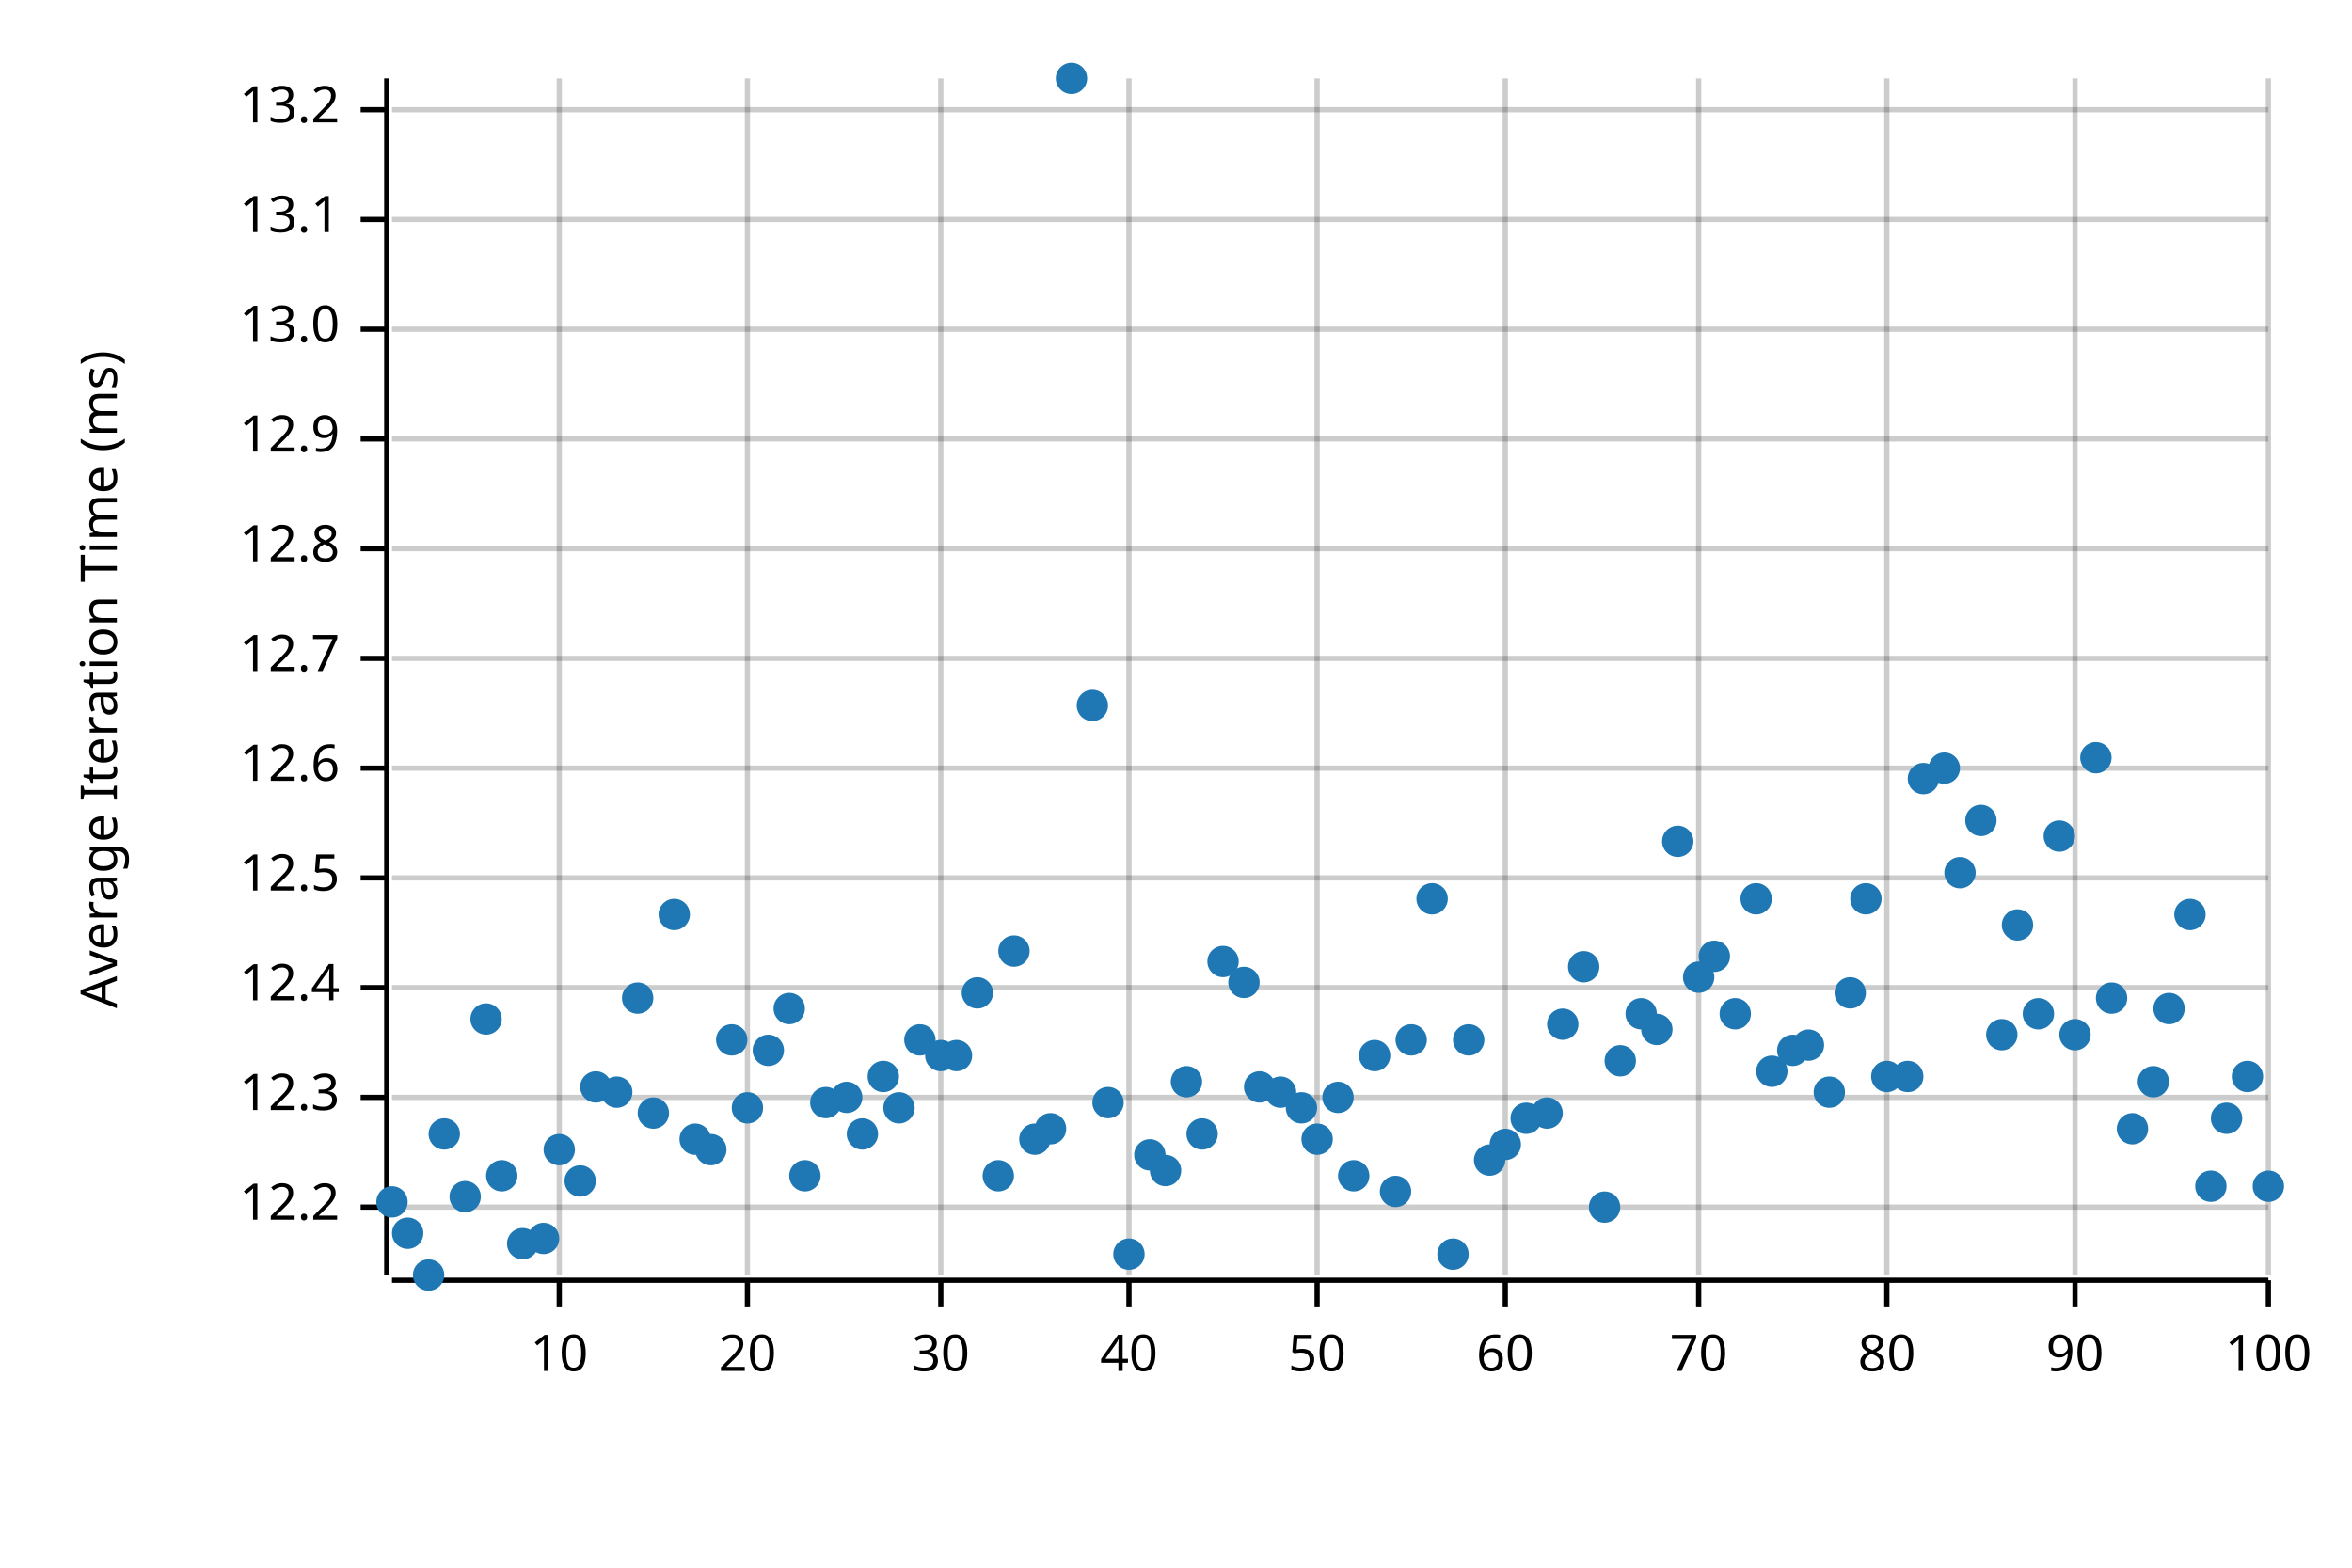
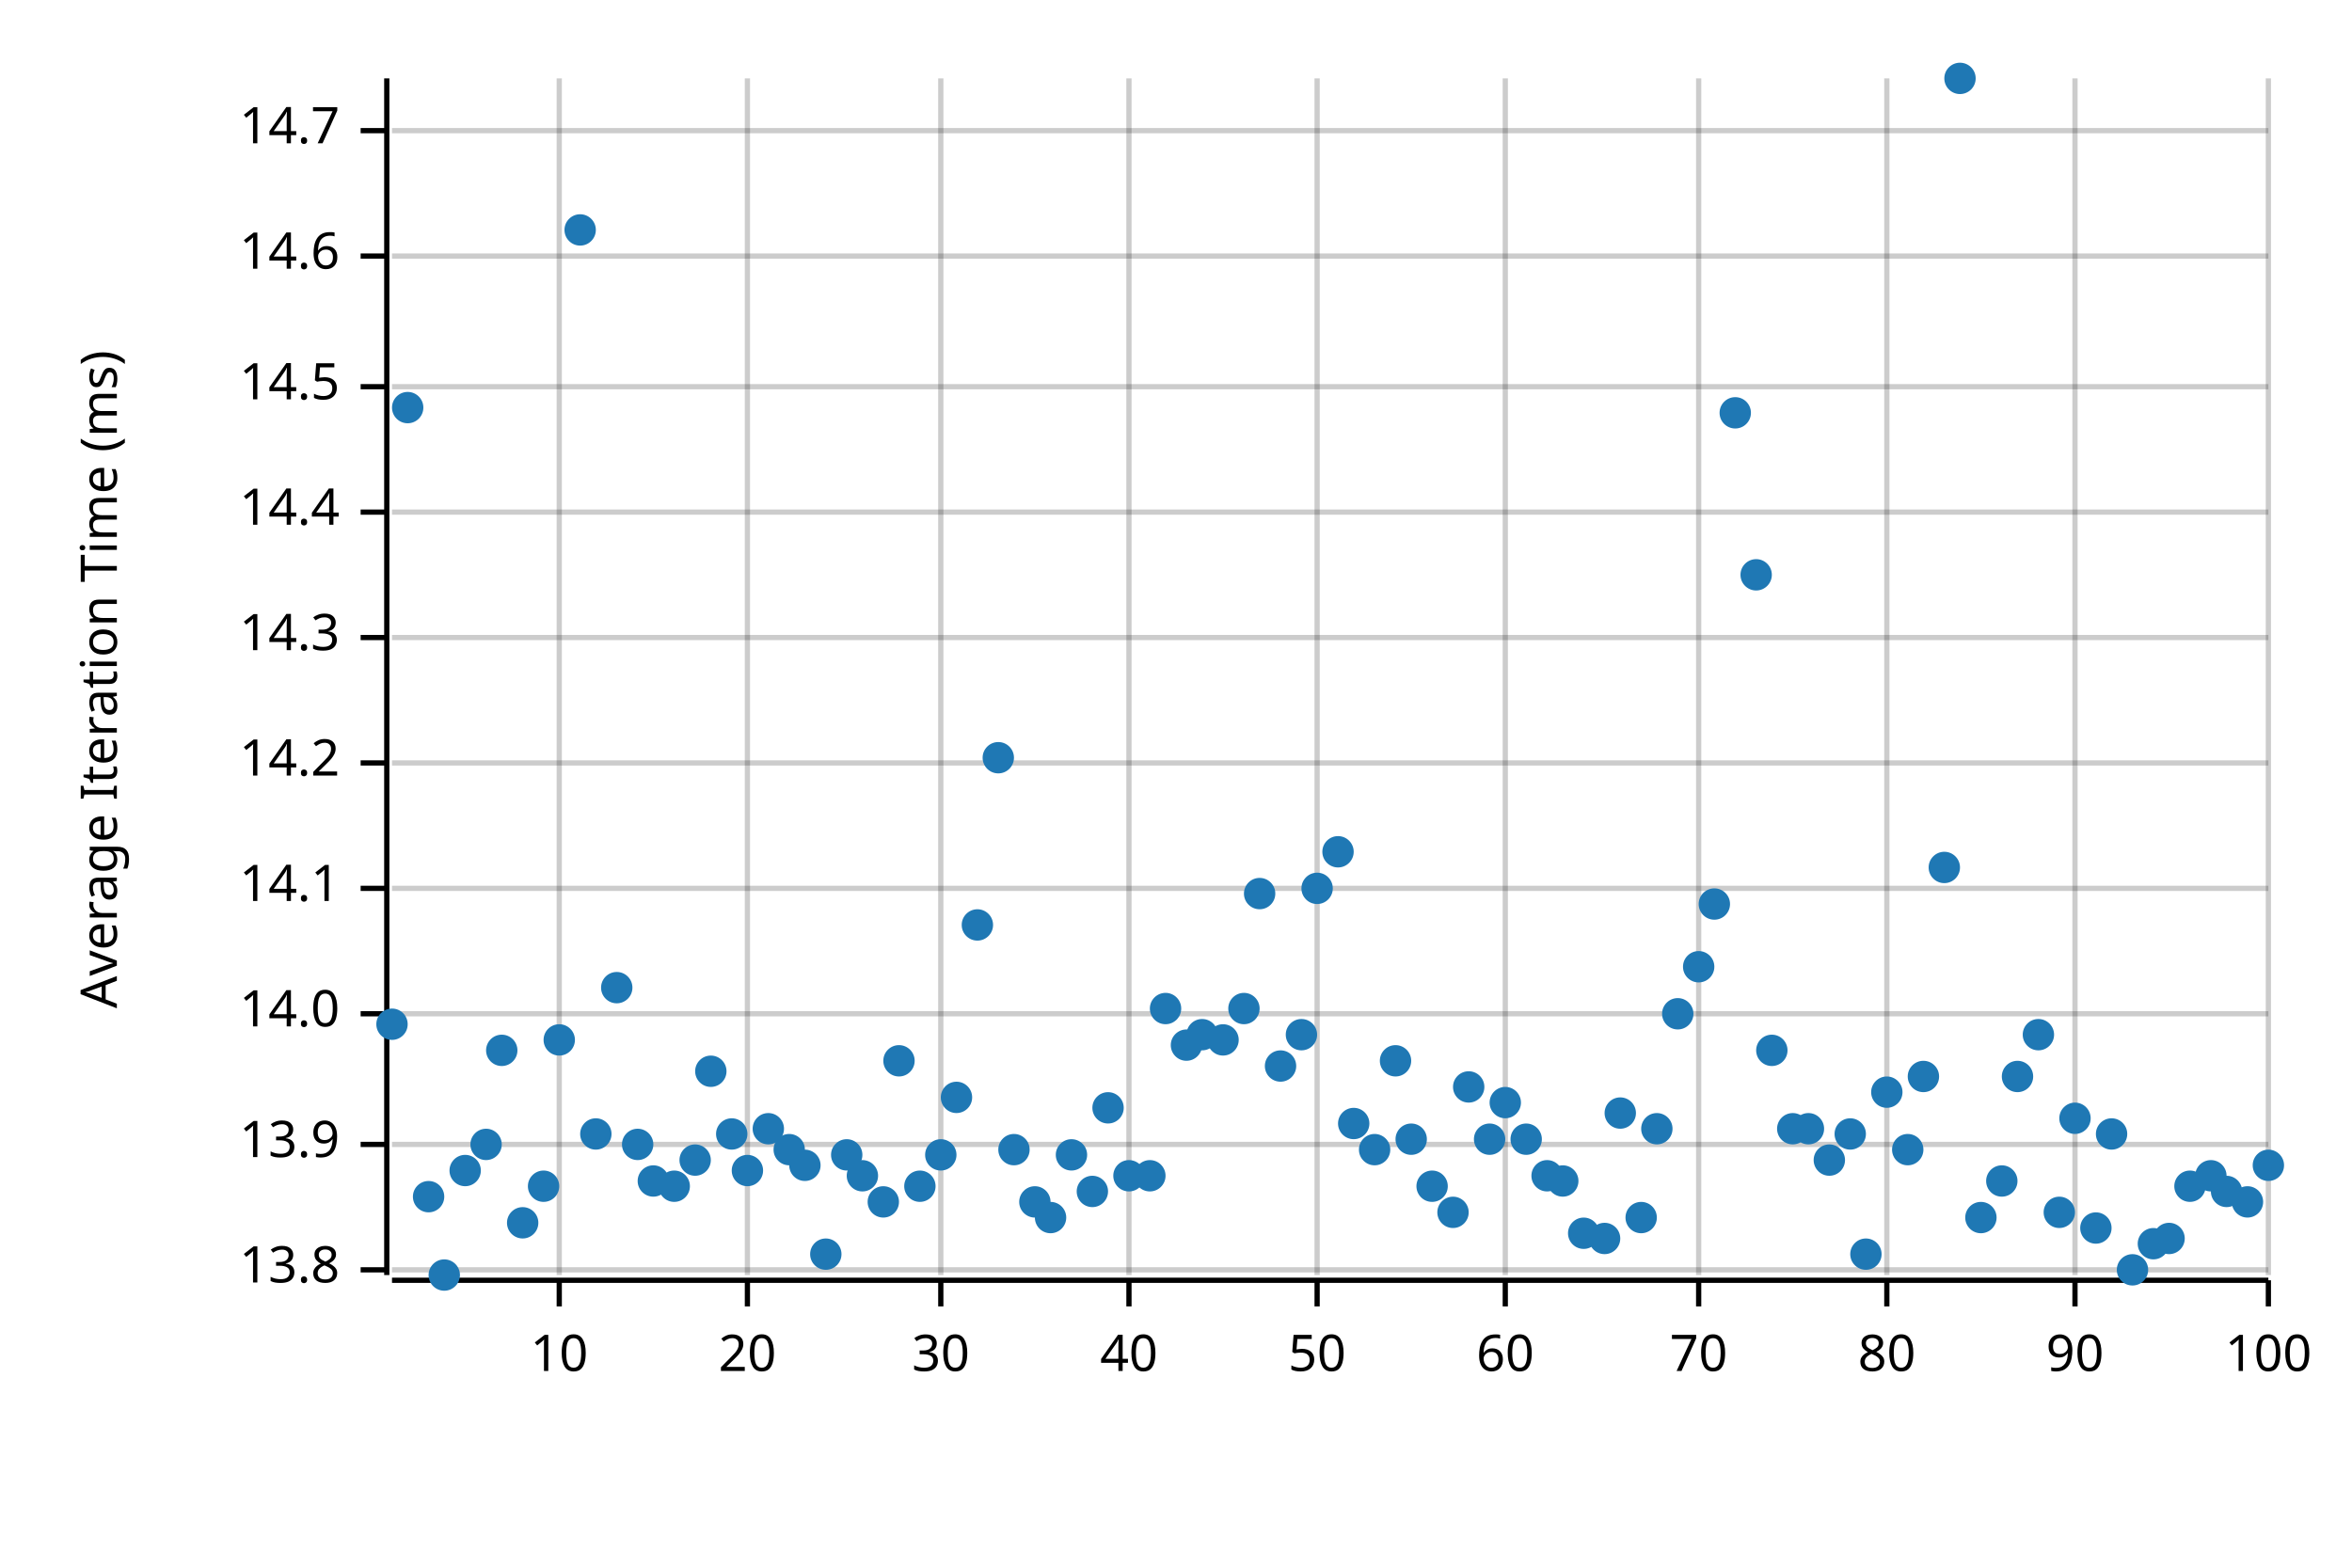
<svg xmlns="http://www.w3.org/2000/svg" width="450" height="300" viewBox="0 0 450 300">
  <text x="15" y="130" dy="0.76em" text-anchor="middle" font-family="sans-serif" font-size="9.677" opacity="1" fill="#000000" transform="rotate(270, 15, 130)">
Average Iteration Time (ms)
</text>
  <line opacity="0.2" stroke="#000000" stroke-width="1" x1="107" y1="244" x2="107" y2="15" />
  <line opacity="0.2" stroke="#000000" stroke-width="1" x1="143" y1="244" x2="143" y2="15" />
  <line opacity="0.2" stroke="#000000" stroke-width="1" x1="180" y1="244" x2="180" y2="15" />
  <line opacity="0.2" stroke="#000000" stroke-width="1" x1="216" y1="244" x2="216" y2="15" />
  <line opacity="0.2" stroke="#000000" stroke-width="1" x1="252" y1="244" x2="252" y2="15" />
  <line opacity="0.2" stroke="#000000" stroke-width="1" x1="288" y1="244" x2="288" y2="15" />
  <line opacity="0.2" stroke="#000000" stroke-width="1" x1="325" y1="244" x2="325" y2="15" />
  <line opacity="0.2" stroke="#000000" stroke-width="1" x1="361" y1="244" x2="361" y2="15" />
  <line opacity="0.2" stroke="#000000" stroke-width="1" x1="397" y1="244" x2="397" y2="15" />
  <line opacity="0.2" stroke="#000000" stroke-width="1" x1="434" y1="244" x2="434" y2="15" />
-   <line opacity="0.2" stroke="#000000" stroke-width="1" x1="75" y1="231" x2="434" y2="231" />
-   <line opacity="0.2" stroke="#000000" stroke-width="1" x1="75" y1="210" x2="434" y2="210" />
-   <line opacity="0.2" stroke="#000000" stroke-width="1" x1="75" y1="189" x2="434" y2="189" />
-   <line opacity="0.2" stroke="#000000" stroke-width="1" x1="75" y1="168" x2="434" y2="168" />
-   <line opacity="0.2" stroke="#000000" stroke-width="1" x1="75" y1="147" x2="434" y2="147" />
-   <line opacity="0.2" stroke="#000000" stroke-width="1" x1="75" y1="126" x2="434" y2="126" />
-   <line opacity="0.2" stroke="#000000" stroke-width="1" x1="75" y1="105" x2="434" y2="105" />
-   <line opacity="0.2" stroke="#000000" stroke-width="1" x1="75" y1="84" x2="434" y2="84" />
-   <line opacity="0.2" stroke="#000000" stroke-width="1" x1="75" y1="63" x2="434" y2="63" />
-   <line opacity="0.2" stroke="#000000" stroke-width="1" x1="75" y1="42" x2="434" y2="42" />
-   <line opacity="0.2" stroke="#000000" stroke-width="1" x1="75" y1="21" x2="434" y2="21" />
+   <line opacity="0.2" stroke="#000000" stroke-width="1" x1="75" y1="243" x2="434" y2="243" />
+   <line opacity="0.2" stroke="#000000" stroke-width="1" x1="75" y1="219" x2="434" y2="219" />
+   <line opacity="0.2" stroke="#000000" stroke-width="1" x1="75" y1="194" x2="434" y2="194" />
+   <line opacity="0.2" stroke="#000000" stroke-width="1" x1="75" y1="170" x2="434" y2="170" />
+   <line opacity="0.2" stroke="#000000" stroke-width="1" x1="75" y1="146" x2="434" y2="146" />
+   <line opacity="0.2" stroke="#000000" stroke-width="1" x1="75" y1="122" x2="434" y2="122" />
+   <line opacity="0.2" stroke="#000000" stroke-width="1" x1="75" y1="98" x2="434" y2="98" />
+   <line opacity="0.2" stroke="#000000" stroke-width="1" x1="75" y1="74" x2="434" y2="74" />
+   <line opacity="0.2" stroke="#000000" stroke-width="1" x1="75" y1="49" x2="434" y2="49" />
+   <line opacity="0.2" stroke="#000000" stroke-width="1" x1="75" y1="25" x2="434" y2="25" />
  <polyline fill="none" opacity="1" stroke="#000000" stroke-width="1" points="74,15 74,244 " />
-   <text x="65" y="231" dy="0.5ex" text-anchor="end" font-family="sans-serif" font-size="9.677" opacity="1" fill="#000000">
- 12.2
- </text>
-   <polyline fill="none" opacity="1" stroke="#000000" stroke-width="1" points="69,231 74,231 " />
-   <text x="65" y="210" dy="0.5ex" text-anchor="end" font-family="sans-serif" font-size="9.677" opacity="1" fill="#000000">
- 12.3
- </text>
-   <polyline fill="none" opacity="1" stroke="#000000" stroke-width="1" points="69,210 74,210 " />
-   <text x="65" y="189" dy="0.5ex" text-anchor="end" font-family="sans-serif" font-size="9.677" opacity="1" fill="#000000">
- 12.4
- </text>
-   <polyline fill="none" opacity="1" stroke="#000000" stroke-width="1" points="69,189 74,189 " />
-   <text x="65" y="168" dy="0.5ex" text-anchor="end" font-family="sans-serif" font-size="9.677" opacity="1" fill="#000000">
- 12.5
- </text>
-   <polyline fill="none" opacity="1" stroke="#000000" stroke-width="1" points="69,168 74,168 " />
-   <text x="65" y="147" dy="0.5ex" text-anchor="end" font-family="sans-serif" font-size="9.677" opacity="1" fill="#000000">
- 12.6
- </text>
-   <polyline fill="none" opacity="1" stroke="#000000" stroke-width="1" points="69,147 74,147 " />
-   <text x="65" y="126" dy="0.5ex" text-anchor="end" font-family="sans-serif" font-size="9.677" opacity="1" fill="#000000">
- 12.7
- </text>
-   <polyline fill="none" opacity="1" stroke="#000000" stroke-width="1" points="69,126 74,126 " />
-   <text x="65" y="105" dy="0.5ex" text-anchor="end" font-family="sans-serif" font-size="9.677" opacity="1" fill="#000000">
- 12.8
- </text>
-   <polyline fill="none" opacity="1" stroke="#000000" stroke-width="1" points="69,105 74,105 " />
-   <text x="65" y="84" dy="0.5ex" text-anchor="end" font-family="sans-serif" font-size="9.677" opacity="1" fill="#000000">
- 12.9
- </text>
-   <polyline fill="none" opacity="1" stroke="#000000" stroke-width="1" points="69,84 74,84 " />
-   <text x="65" y="63" dy="0.5ex" text-anchor="end" font-family="sans-serif" font-size="9.677" opacity="1" fill="#000000">
- 13.0
- </text>
-   <polyline fill="none" opacity="1" stroke="#000000" stroke-width="1" points="69,63 74,63 " />
-   <text x="65" y="42" dy="0.5ex" text-anchor="end" font-family="sans-serif" font-size="9.677" opacity="1" fill="#000000">
- 13.1
- </text>
-   <polyline fill="none" opacity="1" stroke="#000000" stroke-width="1" points="69,42 74,42 " />
-   <text x="65" y="21" dy="0.5ex" text-anchor="end" font-family="sans-serif" font-size="9.677" opacity="1" fill="#000000">
- 13.2
- </text>
-   <polyline fill="none" opacity="1" stroke="#000000" stroke-width="1" points="69,21 74,21 " />
+   <text x="65" y="243" dy="0.5ex" text-anchor="end" font-family="sans-serif" font-size="9.677" opacity="1" fill="#000000">
+ 13.8
+ </text>
+   <polyline fill="none" opacity="1" stroke="#000000" stroke-width="1" points="69,243 74,243 " />
+   <text x="65" y="219" dy="0.5ex" text-anchor="end" font-family="sans-serif" font-size="9.677" opacity="1" fill="#000000">
+ 13.9
+ </text>
+   <polyline fill="none" opacity="1" stroke="#000000" stroke-width="1" points="69,219 74,219 " />
+   <text x="65" y="194" dy="0.5ex" text-anchor="end" font-family="sans-serif" font-size="9.677" opacity="1" fill="#000000">
+ 14.0
+ </text>
+   <polyline fill="none" opacity="1" stroke="#000000" stroke-width="1" points="69,194 74,194 " />
+   <text x="65" y="170" dy="0.5ex" text-anchor="end" font-family="sans-serif" font-size="9.677" opacity="1" fill="#000000">
+ 14.1
+ </text>
+   <polyline fill="none" opacity="1" stroke="#000000" stroke-width="1" points="69,170 74,170 " />
+   <text x="65" y="146" dy="0.5ex" text-anchor="end" font-family="sans-serif" font-size="9.677" opacity="1" fill="#000000">
+ 14.2
+ </text>
+   <polyline fill="none" opacity="1" stroke="#000000" stroke-width="1" points="69,146 74,146 " />
+   <text x="65" y="122" dy="0.5ex" text-anchor="end" font-family="sans-serif" font-size="9.677" opacity="1" fill="#000000">
+ 14.3
+ </text>
+   <polyline fill="none" opacity="1" stroke="#000000" stroke-width="1" points="69,122 74,122 " />
+   <text x="65" y="98" dy="0.5ex" text-anchor="end" font-family="sans-serif" font-size="9.677" opacity="1" fill="#000000">
+ 14.4
+ </text>
+   <polyline fill="none" opacity="1" stroke="#000000" stroke-width="1" points="69,98 74,98 " />
+   <text x="65" y="74" dy="0.5ex" text-anchor="end" font-family="sans-serif" font-size="9.677" opacity="1" fill="#000000">
+ 14.5
+ </text>
+   <polyline fill="none" opacity="1" stroke="#000000" stroke-width="1" points="69,74 74,74 " />
+   <text x="65" y="49" dy="0.5ex" text-anchor="end" font-family="sans-serif" font-size="9.677" opacity="1" fill="#000000">
+ 14.6
+ </text>
+   <polyline fill="none" opacity="1" stroke="#000000" stroke-width="1" points="69,49 74,49 " />
+   <text x="65" y="25" dy="0.5ex" text-anchor="end" font-family="sans-serif" font-size="9.677" opacity="1" fill="#000000">
+ 14.7
+ </text>
+   <polyline fill="none" opacity="1" stroke="#000000" stroke-width="1" points="69,25 74,25 " />
  <polyline fill="none" opacity="1" stroke="#000000" stroke-width="1" points="75,245 434,245 " />
  <text x="107" y="255" dy="0.76em" text-anchor="middle" font-family="sans-serif" font-size="9.677" opacity="1" fill="#000000">
10
</text>
  <polyline fill="none" opacity="1" stroke="#000000" stroke-width="1" points="107,245 107,250 " />
  <text x="143" y="255" dy="0.76em" text-anchor="middle" font-family="sans-serif" font-size="9.677" opacity="1" fill="#000000">
20
</text>
  <polyline fill="none" opacity="1" stroke="#000000" stroke-width="1" points="143,245 143,250 " />
  <text x="180" y="255" dy="0.76em" text-anchor="middle" font-family="sans-serif" font-size="9.677" opacity="1" fill="#000000">
30
</text>
  <polyline fill="none" opacity="1" stroke="#000000" stroke-width="1" points="180,245 180,250 " />
  <text x="216" y="255" dy="0.76em" text-anchor="middle" font-family="sans-serif" font-size="9.677" opacity="1" fill="#000000">
40
</text>
  <polyline fill="none" opacity="1" stroke="#000000" stroke-width="1" points="216,245 216,250 " />
  <text x="252" y="255" dy="0.76em" text-anchor="middle" font-family="sans-serif" font-size="9.677" opacity="1" fill="#000000">
50
</text>
  <polyline fill="none" opacity="1" stroke="#000000" stroke-width="1" points="252,245 252,250 " />
  <text x="288" y="255" dy="0.76em" text-anchor="middle" font-family="sans-serif" font-size="9.677" opacity="1" fill="#000000">
60
</text>
  <polyline fill="none" opacity="1" stroke="#000000" stroke-width="1" points="288,245 288,250 " />
  <text x="325" y="255" dy="0.76em" text-anchor="middle" font-family="sans-serif" font-size="9.677" opacity="1" fill="#000000">
70
</text>
  <polyline fill="none" opacity="1" stroke="#000000" stroke-width="1" points="325,245 325,250 " />
  <text x="361" y="255" dy="0.76em" text-anchor="middle" font-family="sans-serif" font-size="9.677" opacity="1" fill="#000000">
80
</text>
  <polyline fill="none" opacity="1" stroke="#000000" stroke-width="1" points="361,245 361,250 " />
  <text x="397" y="255" dy="0.76em" text-anchor="middle" font-family="sans-serif" font-size="9.677" opacity="1" fill="#000000">
90
</text>
  <polyline fill="none" opacity="1" stroke="#000000" stroke-width="1" points="397,245 397,250 " />
  <text x="434" y="255" dy="0.76em" text-anchor="middle" font-family="sans-serif" font-size="9.677" opacity="1" fill="#000000">
100
</text>
  <polyline fill="none" opacity="1" stroke="#000000" stroke-width="1" points="434,245 434,250 " />
-   <circle cx="75" cy="230" r="3" opacity="1" fill="#1F78B4" stroke="none" stroke-width="1" />
-   <circle cx="78" cy="236" r="3" opacity="1" fill="#1F78B4" stroke="none" stroke-width="1" />
-   <circle cx="82" cy="244" r="3" opacity="1" fill="#1F78B4" stroke="none" stroke-width="1" />
-   <circle cx="85" cy="217" r="3" opacity="1" fill="#1F78B4" stroke="none" stroke-width="1" />
-   <circle cx="89" cy="229" r="3" opacity="1" fill="#1F78B4" stroke="none" stroke-width="1" />
-   <circle cx="93" cy="195" r="3" opacity="1" fill="#1F78B4" stroke="none" stroke-width="1" />
-   <circle cx="96" cy="225" r="3" opacity="1" fill="#1F78B4" stroke="none" stroke-width="1" />
-   <circle cx="100" cy="238" r="3" opacity="1" fill="#1F78B4" stroke="none" stroke-width="1" />
-   <circle cx="104" cy="237" r="3" opacity="1" fill="#1F78B4" stroke="none" stroke-width="1" />
-   <circle cx="107" cy="220" r="3" opacity="1" fill="#1F78B4" stroke="none" stroke-width="1" />
-   <circle cx="111" cy="226" r="3" opacity="1" fill="#1F78B4" stroke="none" stroke-width="1" />
-   <circle cx="114" cy="208" r="3" opacity="1" fill="#1F78B4" stroke="none" stroke-width="1" />
-   <circle cx="118" cy="209" r="3" opacity="1" fill="#1F78B4" stroke="none" stroke-width="1" />
-   <circle cx="122" cy="191" r="3" opacity="1" fill="#1F78B4" stroke="none" stroke-width="1" />
-   <circle cx="125" cy="213" r="3" opacity="1" fill="#1F78B4" stroke="none" stroke-width="1" />
-   <circle cx="129" cy="175" r="3" opacity="1" fill="#1F78B4" stroke="none" stroke-width="1" />
-   <circle cx="133" cy="218" r="3" opacity="1" fill="#1F78B4" stroke="none" stroke-width="1" />
-   <circle cx="136" cy="220" r="3" opacity="1" fill="#1F78B4" stroke="none" stroke-width="1" />
-   <circle cx="140" cy="199" r="3" opacity="1" fill="#1F78B4" stroke="none" stroke-width="1" />
-   <circle cx="143" cy="212" r="3" opacity="1" fill="#1F78B4" stroke="none" stroke-width="1" />
-   <circle cx="147" cy="201" r="3" opacity="1" fill="#1F78B4" stroke="none" stroke-width="1" />
-   <circle cx="151" cy="193" r="3" opacity="1" fill="#1F78B4" stroke="none" stroke-width="1" />
-   <circle cx="154" cy="225" r="3" opacity="1" fill="#1F78B4" stroke="none" stroke-width="1" />
-   <circle cx="158" cy="211" r="3" opacity="1" fill="#1F78B4" stroke="none" stroke-width="1" />
-   <circle cx="162" cy="210" r="3" opacity="1" fill="#1F78B4" stroke="none" stroke-width="1" />
-   <circle cx="165" cy="217" r="3" opacity="1" fill="#1F78B4" stroke="none" stroke-width="1" />
-   <circle cx="169" cy="206" r="3" opacity="1" fill="#1F78B4" stroke="none" stroke-width="1" />
-   <circle cx="172" cy="212" r="3" opacity="1" fill="#1F78B4" stroke="none" stroke-width="1" />
-   <circle cx="176" cy="199" r="3" opacity="1" fill="#1F78B4" stroke="none" stroke-width="1" />
-   <circle cx="180" cy="202" r="3" opacity="1" fill="#1F78B4" stroke="none" stroke-width="1" />
-   <circle cx="183" cy="202" r="3" opacity="1" fill="#1F78B4" stroke="none" stroke-width="1" />
-   <circle cx="187" cy="190" r="3" opacity="1" fill="#1F78B4" stroke="none" stroke-width="1" />
-   <circle cx="191" cy="225" r="3" opacity="1" fill="#1F78B4" stroke="none" stroke-width="1" />
-   <circle cx="194" cy="182" r="3" opacity="1" fill="#1F78B4" stroke="none" stroke-width="1" />
-   <circle cx="198" cy="218" r="3" opacity="1" fill="#1F78B4" stroke="none" stroke-width="1" />
-   <circle cx="201" cy="216" r="3" opacity="1" fill="#1F78B4" stroke="none" stroke-width="1" />
-   <circle cx="205" cy="15" r="3" opacity="1" fill="#1F78B4" stroke="none" stroke-width="1" />
-   <circle cx="209" cy="135" r="3" opacity="1" fill="#1F78B4" stroke="none" stroke-width="1" />
-   <circle cx="212" cy="211" r="3" opacity="1" fill="#1F78B4" stroke="none" stroke-width="1" />
-   <circle cx="216" cy="240" r="3" opacity="1" fill="#1F78B4" stroke="none" stroke-width="1" />
-   <circle cx="220" cy="221" r="3" opacity="1" fill="#1F78B4" stroke="none" stroke-width="1" />
-   <circle cx="223" cy="224" r="3" opacity="1" fill="#1F78B4" stroke="none" stroke-width="1" />
-   <circle cx="227" cy="207" r="3" opacity="1" fill="#1F78B4" stroke="none" stroke-width="1" />
-   <circle cx="230" cy="217" r="3" opacity="1" fill="#1F78B4" stroke="none" stroke-width="1" />
-   <circle cx="234" cy="184" r="3" opacity="1" fill="#1F78B4" stroke="none" stroke-width="1" />
-   <circle cx="238" cy="188" r="3" opacity="1" fill="#1F78B4" stroke="none" stroke-width="1" />
-   <circle cx="241" cy="208" r="3" opacity="1" fill="#1F78B4" stroke="none" stroke-width="1" />
-   <circle cx="245" cy="209" r="3" opacity="1" fill="#1F78B4" stroke="none" stroke-width="1" />
-   <circle cx="249" cy="212" r="3" opacity="1" fill="#1F78B4" stroke="none" stroke-width="1" />
-   <circle cx="252" cy="218" r="3" opacity="1" fill="#1F78B4" stroke="none" stroke-width="1" />
-   <circle cx="256" cy="210" r="3" opacity="1" fill="#1F78B4" stroke="none" stroke-width="1" />
-   <circle cx="259" cy="225" r="3" opacity="1" fill="#1F78B4" stroke="none" stroke-width="1" />
-   <circle cx="263" cy="202" r="3" opacity="1" fill="#1F78B4" stroke="none" stroke-width="1" />
-   <circle cx="267" cy="228" r="3" opacity="1" fill="#1F78B4" stroke="none" stroke-width="1" />
-   <circle cx="270" cy="199" r="3" opacity="1" fill="#1F78B4" stroke="none" stroke-width="1" />
-   <circle cx="274" cy="172" r="3" opacity="1" fill="#1F78B4" stroke="none" stroke-width="1" />
-   <circle cx="278" cy="240" r="3" opacity="1" fill="#1F78B4" stroke="none" stroke-width="1" />
-   <circle cx="281" cy="199" r="3" opacity="1" fill="#1F78B4" stroke="none" stroke-width="1" />
-   <circle cx="285" cy="222" r="3" opacity="1" fill="#1F78B4" stroke="none" stroke-width="1" />
-   <circle cx="288" cy="219" r="3" opacity="1" fill="#1F78B4" stroke="none" stroke-width="1" />
-   <circle cx="292" cy="214" r="3" opacity="1" fill="#1F78B4" stroke="none" stroke-width="1" />
-   <circle cx="296" cy="213" r="3" opacity="1" fill="#1F78B4" stroke="none" stroke-width="1" />
-   <circle cx="299" cy="196" r="3" opacity="1" fill="#1F78B4" stroke="none" stroke-width="1" />
-   <circle cx="303" cy="185" r="3" opacity="1" fill="#1F78B4" stroke="none" stroke-width="1" />
-   <circle cx="307" cy="231" r="3" opacity="1" fill="#1F78B4" stroke="none" stroke-width="1" />
-   <circle cx="310" cy="203" r="3" opacity="1" fill="#1F78B4" stroke="none" stroke-width="1" />
-   <circle cx="314" cy="194" r="3" opacity="1" fill="#1F78B4" stroke="none" stroke-width="1" />
-   <circle cx="317" cy="197" r="3" opacity="1" fill="#1F78B4" stroke="none" stroke-width="1" />
-   <circle cx="321" cy="161" r="3" opacity="1" fill="#1F78B4" stroke="none" stroke-width="1" />
-   <circle cx="325" cy="187" r="3" opacity="1" fill="#1F78B4" stroke="none" stroke-width="1" />
-   <circle cx="328" cy="183" r="3" opacity="1" fill="#1F78B4" stroke="none" stroke-width="1" />
-   <circle cx="332" cy="194" r="3" opacity="1" fill="#1F78B4" stroke="none" stroke-width="1" />
-   <circle cx="336" cy="172" r="3" opacity="1" fill="#1F78B4" stroke="none" stroke-width="1" />
-   <circle cx="339" cy="205" r="3" opacity="1" fill="#1F78B4" stroke="none" stroke-width="1" />
-   <circle cx="343" cy="201" r="3" opacity="1" fill="#1F78B4" stroke="none" stroke-width="1" />
-   <circle cx="346" cy="200" r="3" opacity="1" fill="#1F78B4" stroke="none" stroke-width="1" />
-   <circle cx="350" cy="209" r="3" opacity="1" fill="#1F78B4" stroke="none" stroke-width="1" />
-   <circle cx="354" cy="190" r="3" opacity="1" fill="#1F78B4" stroke="none" stroke-width="1" />
-   <circle cx="357" cy="172" r="3" opacity="1" fill="#1F78B4" stroke="none" stroke-width="1" />
-   <circle cx="361" cy="206" r="3" opacity="1" fill="#1F78B4" stroke="none" stroke-width="1" />
-   <circle cx="365" cy="206" r="3" opacity="1" fill="#1F78B4" stroke="none" stroke-width="1" />
-   <circle cx="368" cy="149" r="3" opacity="1" fill="#1F78B4" stroke="none" stroke-width="1" />
-   <circle cx="372" cy="147" r="3" opacity="1" fill="#1F78B4" stroke="none" stroke-width="1" />
-   <circle cx="375" cy="167" r="3" opacity="1" fill="#1F78B4" stroke="none" stroke-width="1" />
-   <circle cx="379" cy="157" r="3" opacity="1" fill="#1F78B4" stroke="none" stroke-width="1" />
-   <circle cx="383" cy="198" r="3" opacity="1" fill="#1F78B4" stroke="none" stroke-width="1" />
-   <circle cx="386" cy="177" r="3" opacity="1" fill="#1F78B4" stroke="none" stroke-width="1" />
-   <circle cx="390" cy="194" r="3" opacity="1" fill="#1F78B4" stroke="none" stroke-width="1" />
-   <circle cx="394" cy="160" r="3" opacity="1" fill="#1F78B4" stroke="none" stroke-width="1" />
-   <circle cx="397" cy="198" r="3" opacity="1" fill="#1F78B4" stroke="none" stroke-width="1" />
-   <circle cx="401" cy="145" r="3" opacity="1" fill="#1F78B4" stroke="none" stroke-width="1" />
-   <circle cx="404" cy="191" r="3" opacity="1" fill="#1F78B4" stroke="none" stroke-width="1" />
-   <circle cx="408" cy="216" r="3" opacity="1" fill="#1F78B4" stroke="none" stroke-width="1" />
-   <circle cx="412" cy="207" r="3" opacity="1" fill="#1F78B4" stroke="none" stroke-width="1" />
-   <circle cx="415" cy="193" r="3" opacity="1" fill="#1F78B4" stroke="none" stroke-width="1" />
-   <circle cx="419" cy="175" r="3" opacity="1" fill="#1F78B4" stroke="none" stroke-width="1" />
-   <circle cx="423" cy="227" r="3" opacity="1" fill="#1F78B4" stroke="none" stroke-width="1" />
-   <circle cx="426" cy="214" r="3" opacity="1" fill="#1F78B4" stroke="none" stroke-width="1" />
-   <circle cx="430" cy="206" r="3" opacity="1" fill="#1F78B4" stroke="none" stroke-width="1" />
-   <circle cx="434" cy="227" r="3" opacity="1" fill="#1F78B4" stroke="none" stroke-width="1" />
+   <circle cx="75" cy="196" r="3" opacity="1" fill="#1F78B4" stroke="none" stroke-width="1" />
+   <circle cx="78" cy="78" r="3" opacity="1" fill="#1F78B4" stroke="none" stroke-width="1" />
+   <circle cx="82" cy="229" r="3" opacity="1" fill="#1F78B4" stroke="none" stroke-width="1" />
+   <circle cx="85" cy="244" r="3" opacity="1" fill="#1F78B4" stroke="none" stroke-width="1" />
+   <circle cx="89" cy="224" r="3" opacity="1" fill="#1F78B4" stroke="none" stroke-width="1" />
+   <circle cx="93" cy="219" r="3" opacity="1" fill="#1F78B4" stroke="none" stroke-width="1" />
+   <circle cx="96" cy="201" r="3" opacity="1" fill="#1F78B4" stroke="none" stroke-width="1" />
+   <circle cx="100" cy="234" r="3" opacity="1" fill="#1F78B4" stroke="none" stroke-width="1" />
+   <circle cx="104" cy="227" r="3" opacity="1" fill="#1F78B4" stroke="none" stroke-width="1" />
+   <circle cx="107" cy="199" r="3" opacity="1" fill="#1F78B4" stroke="none" stroke-width="1" />
+   <circle cx="111" cy="44" r="3" opacity="1" fill="#1F78B4" stroke="none" stroke-width="1" />
+   <circle cx="114" cy="217" r="3" opacity="1" fill="#1F78B4" stroke="none" stroke-width="1" />
+   <circle cx="118" cy="189" r="3" opacity="1" fill="#1F78B4" stroke="none" stroke-width="1" />
+   <circle cx="122" cy="219" r="3" opacity="1" fill="#1F78B4" stroke="none" stroke-width="1" />
+   <circle cx="125" cy="226" r="3" opacity="1" fill="#1F78B4" stroke="none" stroke-width="1" />
+   <circle cx="129" cy="227" r="3" opacity="1" fill="#1F78B4" stroke="none" stroke-width="1" />
+   <circle cx="133" cy="222" r="3" opacity="1" fill="#1F78B4" stroke="none" stroke-width="1" />
+   <circle cx="136" cy="205" r="3" opacity="1" fill="#1F78B4" stroke="none" stroke-width="1" />
+   <circle cx="140" cy="217" r="3" opacity="1" fill="#1F78B4" stroke="none" stroke-width="1" />
+   <circle cx="143" cy="224" r="3" opacity="1" fill="#1F78B4" stroke="none" stroke-width="1" />
+   <circle cx="147" cy="216" r="3" opacity="1" fill="#1F78B4" stroke="none" stroke-width="1" />
+   <circle cx="151" cy="220" r="3" opacity="1" fill="#1F78B4" stroke="none" stroke-width="1" />
+   <circle cx="154" cy="223" r="3" opacity="1" fill="#1F78B4" stroke="none" stroke-width="1" />
+   <circle cx="158" cy="240" r="3" opacity="1" fill="#1F78B4" stroke="none" stroke-width="1" />
+   <circle cx="162" cy="221" r="3" opacity="1" fill="#1F78B4" stroke="none" stroke-width="1" />
+   <circle cx="165" cy="225" r="3" opacity="1" fill="#1F78B4" stroke="none" stroke-width="1" />
+   <circle cx="169" cy="230" r="3" opacity="1" fill="#1F78B4" stroke="none" stroke-width="1" />
+   <circle cx="172" cy="203" r="3" opacity="1" fill="#1F78B4" stroke="none" stroke-width="1" />
+   <circle cx="176" cy="227" r="3" opacity="1" fill="#1F78B4" stroke="none" stroke-width="1" />
+   <circle cx="180" cy="221" r="3" opacity="1" fill="#1F78B4" stroke="none" stroke-width="1" />
+   <circle cx="183" cy="210" r="3" opacity="1" fill="#1F78B4" stroke="none" stroke-width="1" />
+   <circle cx="187" cy="177" r="3" opacity="1" fill="#1F78B4" stroke="none" stroke-width="1" />
+   <circle cx="191" cy="145" r="3" opacity="1" fill="#1F78B4" stroke="none" stroke-width="1" />
+   <circle cx="194" cy="220" r="3" opacity="1" fill="#1F78B4" stroke="none" stroke-width="1" />
+   <circle cx="198" cy="230" r="3" opacity="1" fill="#1F78B4" stroke="none" stroke-width="1" />
+   <circle cx="201" cy="233" r="3" opacity="1" fill="#1F78B4" stroke="none" stroke-width="1" />
+   <circle cx="205" cy="221" r="3" opacity="1" fill="#1F78B4" stroke="none" stroke-width="1" />
+   <circle cx="209" cy="228" r="3" opacity="1" fill="#1F78B4" stroke="none" stroke-width="1" />
+   <circle cx="212" cy="212" r="3" opacity="1" fill="#1F78B4" stroke="none" stroke-width="1" />
+   <circle cx="216" cy="225" r="3" opacity="1" fill="#1F78B4" stroke="none" stroke-width="1" />
+   <circle cx="220" cy="225" r="3" opacity="1" fill="#1F78B4" stroke="none" stroke-width="1" />
+   <circle cx="223" cy="193" r="3" opacity="1" fill="#1F78B4" stroke="none" stroke-width="1" />
+   <circle cx="227" cy="200" r="3" opacity="1" fill="#1F78B4" stroke="none" stroke-width="1" />
+   <circle cx="230" cy="198" r="3" opacity="1" fill="#1F78B4" stroke="none" stroke-width="1" />
+   <circle cx="234" cy="199" r="3" opacity="1" fill="#1F78B4" stroke="none" stroke-width="1" />
+   <circle cx="238" cy="193" r="3" opacity="1" fill="#1F78B4" stroke="none" stroke-width="1" />
+   <circle cx="241" cy="171" r="3" opacity="1" fill="#1F78B4" stroke="none" stroke-width="1" />
+   <circle cx="245" cy="204" r="3" opacity="1" fill="#1F78B4" stroke="none" stroke-width="1" />
+   <circle cx="249" cy="198" r="3" opacity="1" fill="#1F78B4" stroke="none" stroke-width="1" />
+   <circle cx="252" cy="170" r="3" opacity="1" fill="#1F78B4" stroke="none" stroke-width="1" />
+   <circle cx="256" cy="163" r="3" opacity="1" fill="#1F78B4" stroke="none" stroke-width="1" />
+   <circle cx="259" cy="215" r="3" opacity="1" fill="#1F78B4" stroke="none" stroke-width="1" />
+   <circle cx="263" cy="220" r="3" opacity="1" fill="#1F78B4" stroke="none" stroke-width="1" />
+   <circle cx="267" cy="203" r="3" opacity="1" fill="#1F78B4" stroke="none" stroke-width="1" />
+   <circle cx="270" cy="218" r="3" opacity="1" fill="#1F78B4" stroke="none" stroke-width="1" />
+   <circle cx="274" cy="227" r="3" opacity="1" fill="#1F78B4" stroke="none" stroke-width="1" />
+   <circle cx="278" cy="232" r="3" opacity="1" fill="#1F78B4" stroke="none" stroke-width="1" />
+   <circle cx="281" cy="208" r="3" opacity="1" fill="#1F78B4" stroke="none" stroke-width="1" />
+   <circle cx="285" cy="218" r="3" opacity="1" fill="#1F78B4" stroke="none" stroke-width="1" />
+   <circle cx="288" cy="211" r="3" opacity="1" fill="#1F78B4" stroke="none" stroke-width="1" />
+   <circle cx="292" cy="218" r="3" opacity="1" fill="#1F78B4" stroke="none" stroke-width="1" />
+   <circle cx="296" cy="225" r="3" opacity="1" fill="#1F78B4" stroke="none" stroke-width="1" />
+   <circle cx="299" cy="226" r="3" opacity="1" fill="#1F78B4" stroke="none" stroke-width="1" />
+   <circle cx="303" cy="236" r="3" opacity="1" fill="#1F78B4" stroke="none" stroke-width="1" />
+   <circle cx="307" cy="237" r="3" opacity="1" fill="#1F78B4" stroke="none" stroke-width="1" />
+   <circle cx="310" cy="213" r="3" opacity="1" fill="#1F78B4" stroke="none" stroke-width="1" />
+   <circle cx="314" cy="233" r="3" opacity="1" fill="#1F78B4" stroke="none" stroke-width="1" />
+   <circle cx="317" cy="216" r="3" opacity="1" fill="#1F78B4" stroke="none" stroke-width="1" />
+   <circle cx="321" cy="194" r="3" opacity="1" fill="#1F78B4" stroke="none" stroke-width="1" />
+   <circle cx="325" cy="185" r="3" opacity="1" fill="#1F78B4" stroke="none" stroke-width="1" />
+   <circle cx="328" cy="173" r="3" opacity="1" fill="#1F78B4" stroke="none" stroke-width="1" />
+   <circle cx="332" cy="79" r="3" opacity="1" fill="#1F78B4" stroke="none" stroke-width="1" />
+   <circle cx="336" cy="110" r="3" opacity="1" fill="#1F78B4" stroke="none" stroke-width="1" />
+   <circle cx="339" cy="201" r="3" opacity="1" fill="#1F78B4" stroke="none" stroke-width="1" />
+   <circle cx="343" cy="216" r="3" opacity="1" fill="#1F78B4" stroke="none" stroke-width="1" />
+   <circle cx="346" cy="216" r="3" opacity="1" fill="#1F78B4" stroke="none" stroke-width="1" />
+   <circle cx="350" cy="222" r="3" opacity="1" fill="#1F78B4" stroke="none" stroke-width="1" />
+   <circle cx="354" cy="217" r="3" opacity="1" fill="#1F78B4" stroke="none" stroke-width="1" />
+   <circle cx="357" cy="240" r="3" opacity="1" fill="#1F78B4" stroke="none" stroke-width="1" />
+   <circle cx="361" cy="209" r="3" opacity="1" fill="#1F78B4" stroke="none" stroke-width="1" />
+   <circle cx="365" cy="220" r="3" opacity="1" fill="#1F78B4" stroke="none" stroke-width="1" />
+   <circle cx="368" cy="206" r="3" opacity="1" fill="#1F78B4" stroke="none" stroke-width="1" />
+   <circle cx="372" cy="166" r="3" opacity="1" fill="#1F78B4" stroke="none" stroke-width="1" />
+   <circle cx="375" cy="15" r="3" opacity="1" fill="#1F78B4" stroke="none" stroke-width="1" />
+   <circle cx="379" cy="233" r="3" opacity="1" fill="#1F78B4" stroke="none" stroke-width="1" />
+   <circle cx="383" cy="226" r="3" opacity="1" fill="#1F78B4" stroke="none" stroke-width="1" />
+   <circle cx="386" cy="206" r="3" opacity="1" fill="#1F78B4" stroke="none" stroke-width="1" />
+   <circle cx="390" cy="198" r="3" opacity="1" fill="#1F78B4" stroke="none" stroke-width="1" />
+   <circle cx="394" cy="232" r="3" opacity="1" fill="#1F78B4" stroke="none" stroke-width="1" />
+   <circle cx="397" cy="214" r="3" opacity="1" fill="#1F78B4" stroke="none" stroke-width="1" />
+   <circle cx="401" cy="235" r="3" opacity="1" fill="#1F78B4" stroke="none" stroke-width="1" />
+   <circle cx="404" cy="217" r="3" opacity="1" fill="#1F78B4" stroke="none" stroke-width="1" />
+   <circle cx="408" cy="243" r="3" opacity="1" fill="#1F78B4" stroke="none" stroke-width="1" />
+   <circle cx="412" cy="238" r="3" opacity="1" fill="#1F78B4" stroke="none" stroke-width="1" />
+   <circle cx="415" cy="237" r="3" opacity="1" fill="#1F78B4" stroke="none" stroke-width="1" />
+   <circle cx="419" cy="227" r="3" opacity="1" fill="#1F78B4" stroke="none" stroke-width="1" />
+   <circle cx="423" cy="225" r="3" opacity="1" fill="#1F78B4" stroke="none" stroke-width="1" />
+   <circle cx="426" cy="228" r="3" opacity="1" fill="#1F78B4" stroke="none" stroke-width="1" />
+   <circle cx="430" cy="230" r="3" opacity="1" fill="#1F78B4" stroke="none" stroke-width="1" />
+   <circle cx="434" cy="223" r="3" opacity="1" fill="#1F78B4" stroke="none" stroke-width="1" />
</svg>
